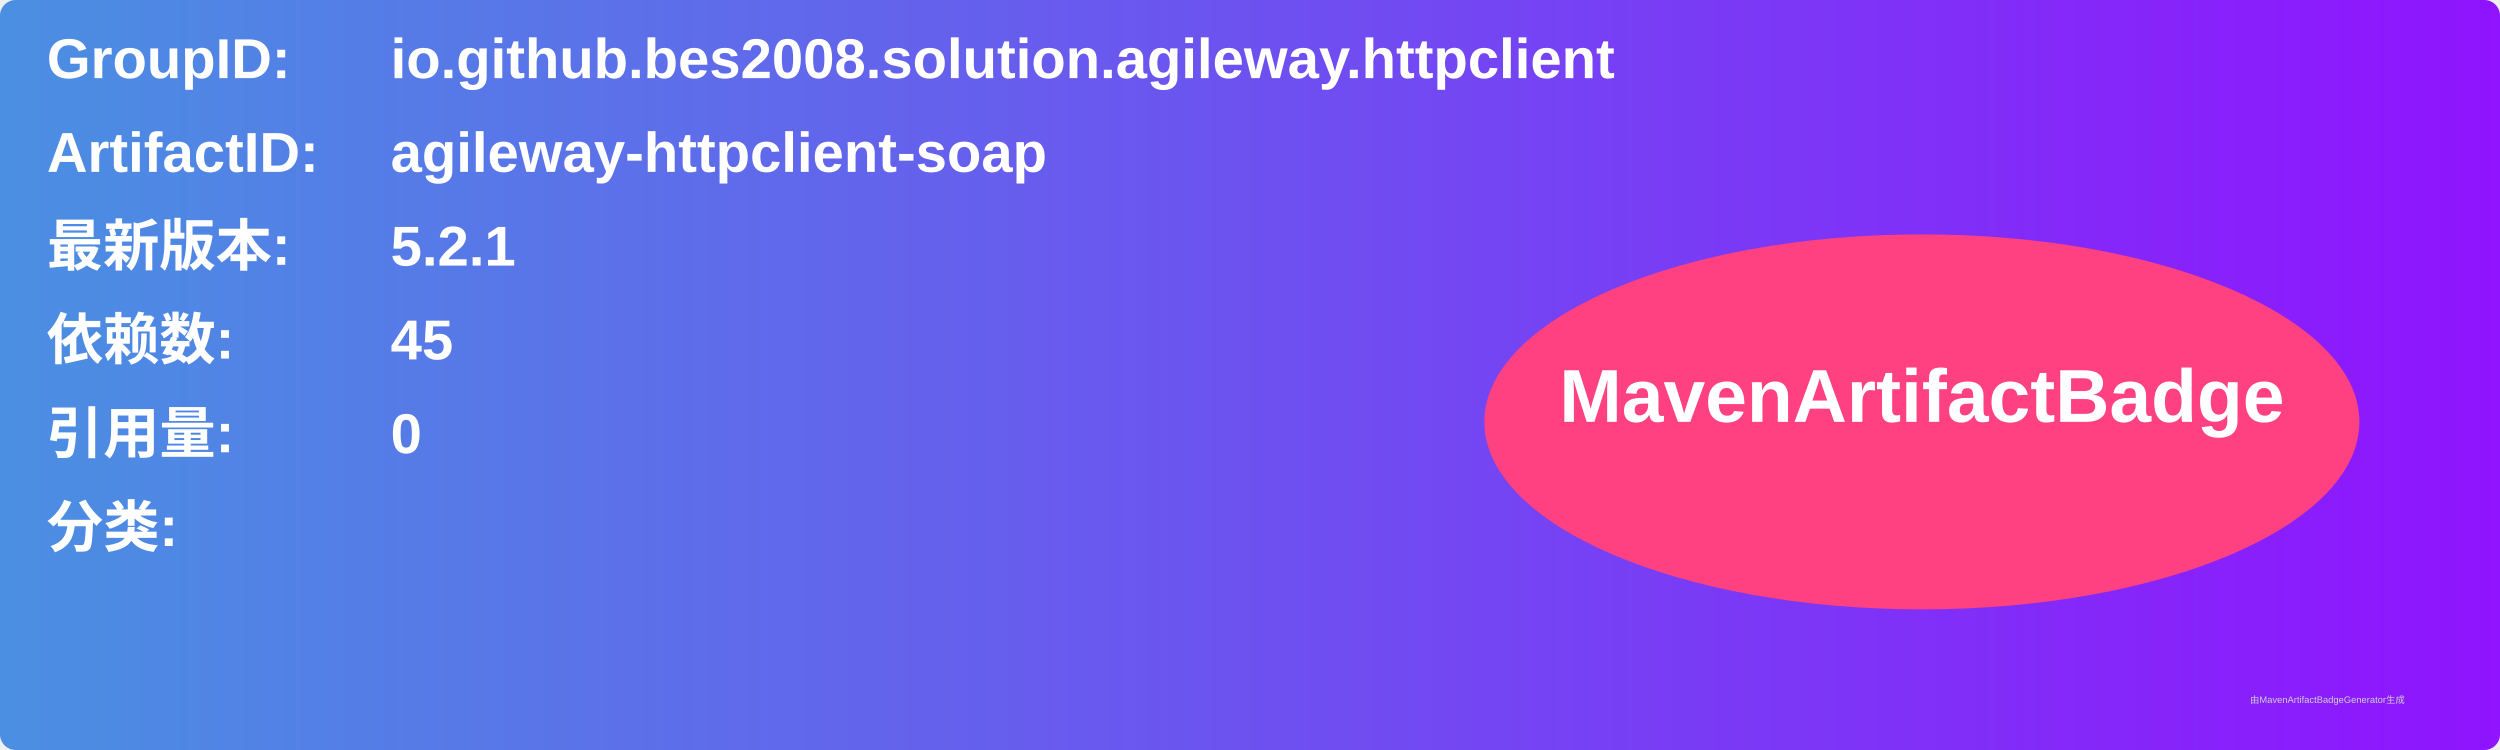
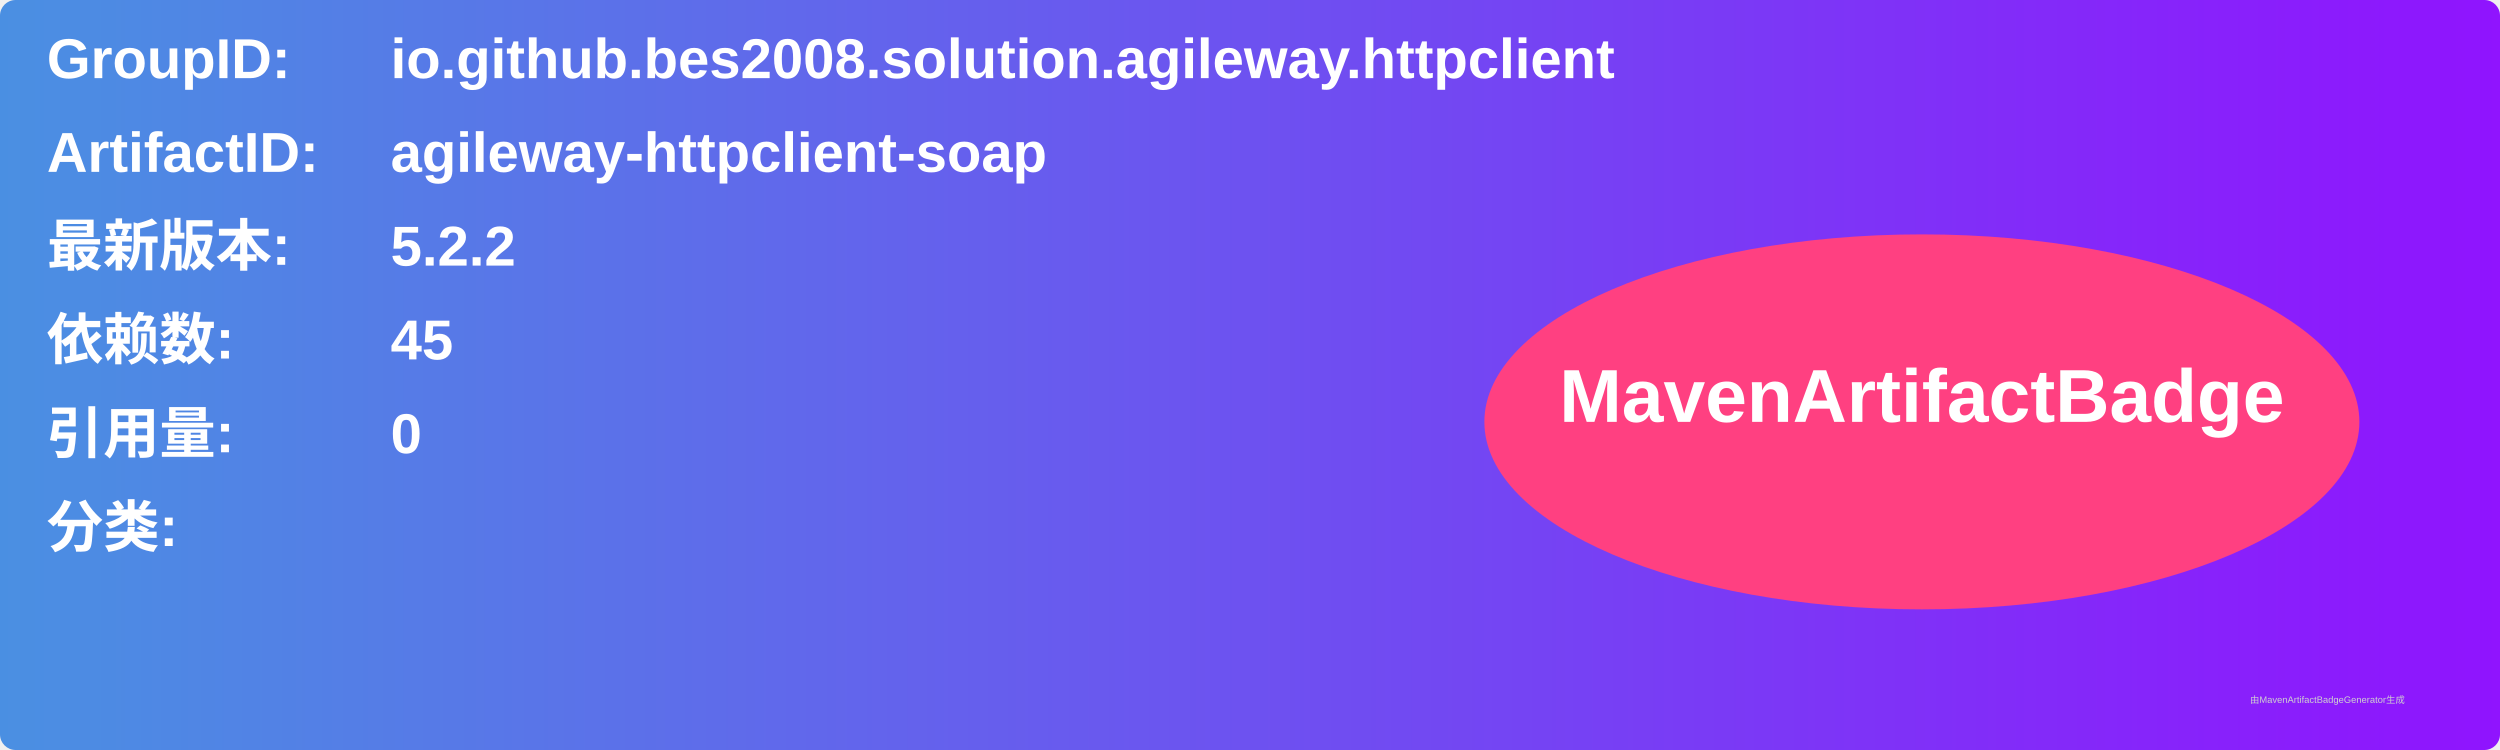
<svg xmlns="http://www.w3.org/2000/svg" width="800" height="240" viewBox="0 0 800 240">
  <linearGradient id="grad" x1="0%" y1="0%" x2="100%" y2="0%">
    <stop offset="0%" stop-color="#4a90e2" />
    <stop offset="100%" stop-color="#9013fe" />
  </linearGradient>
  <rect width="100%" height="100%" rx="5" ry="5" fill="url(#grad)" />
  <g transform="translate(15, 15)">
    <text x="0" y="10" font-family="Arial" font-size="18" fill="white" font-weight="bold" width="260">GroupID:</text>
    <text x="110" y="10" font-family="Arial" font-size="18" fill="white" font-weight="bold" width="460">io.github.bes2008.solution.agileway.httpclient</text>
    <text x="0" y="40" font-family="Arial" font-size="18" fill="white" font-weight="bold" width="260">ArtifactID:</text>
    <text x="110" y="40" font-family="Arial" font-size="18" fill="white" font-weight="bold" width="460">agileway-httpclient-soap</text>
    <text x="0" y="70" font-family="Arial" font-size="18" fill="white" font-weight="bold">最新版本:</text>
    <text x="110" y="70" font-family="Arial" font-size="18" fill="white" font-weight="bold">
-       <tspan font-weight="bold">5.2.1</tspan>
+       <tspan font-weight="bold">5.2.2</tspan>
    </text>
    <text x="0" y="100" font-family="Arial" font-size="18" fill="white" font-weight="bold">依赖数: </text>
    <text x="110" y="100" font-family="Arial" font-size="18" fill="white">
      <tspan font-weight="bold">45</tspan>
    </text>
    <text x="0" y="130" font-family="Arial" font-size="18" fill="white" font-weight="bold">引用量: </text>
    <text x="110" y="130" font-family="Arial" font-size="18" fill="white">
      <tspan font-weight="bold">0</tspan>
    </text>
    <text x="0" y="160" font-family="Arial" font-size="18" fill="white" font-weight="bold">分类:</text>
    <text x="10" y="190" font-family="Arial" font-size="10" fill="white">
      <tspan font-weight="bold" />
    </text>
    <ellipse cx="600" cy="120" rx="140" ry="60" fill="#ff4081" />
    <text x="600" y="120" text-anchor="middle" font-family="Arial" font-size="24" fill="white" font-weight="bold">MavenArtifactBadge</text>
  </g>
  <text x="720" y="225" font-family="Arial" font-size="3" fill="#d0d0d0">由MavenArtifactBadgeGenerator生成</text>
</svg>
